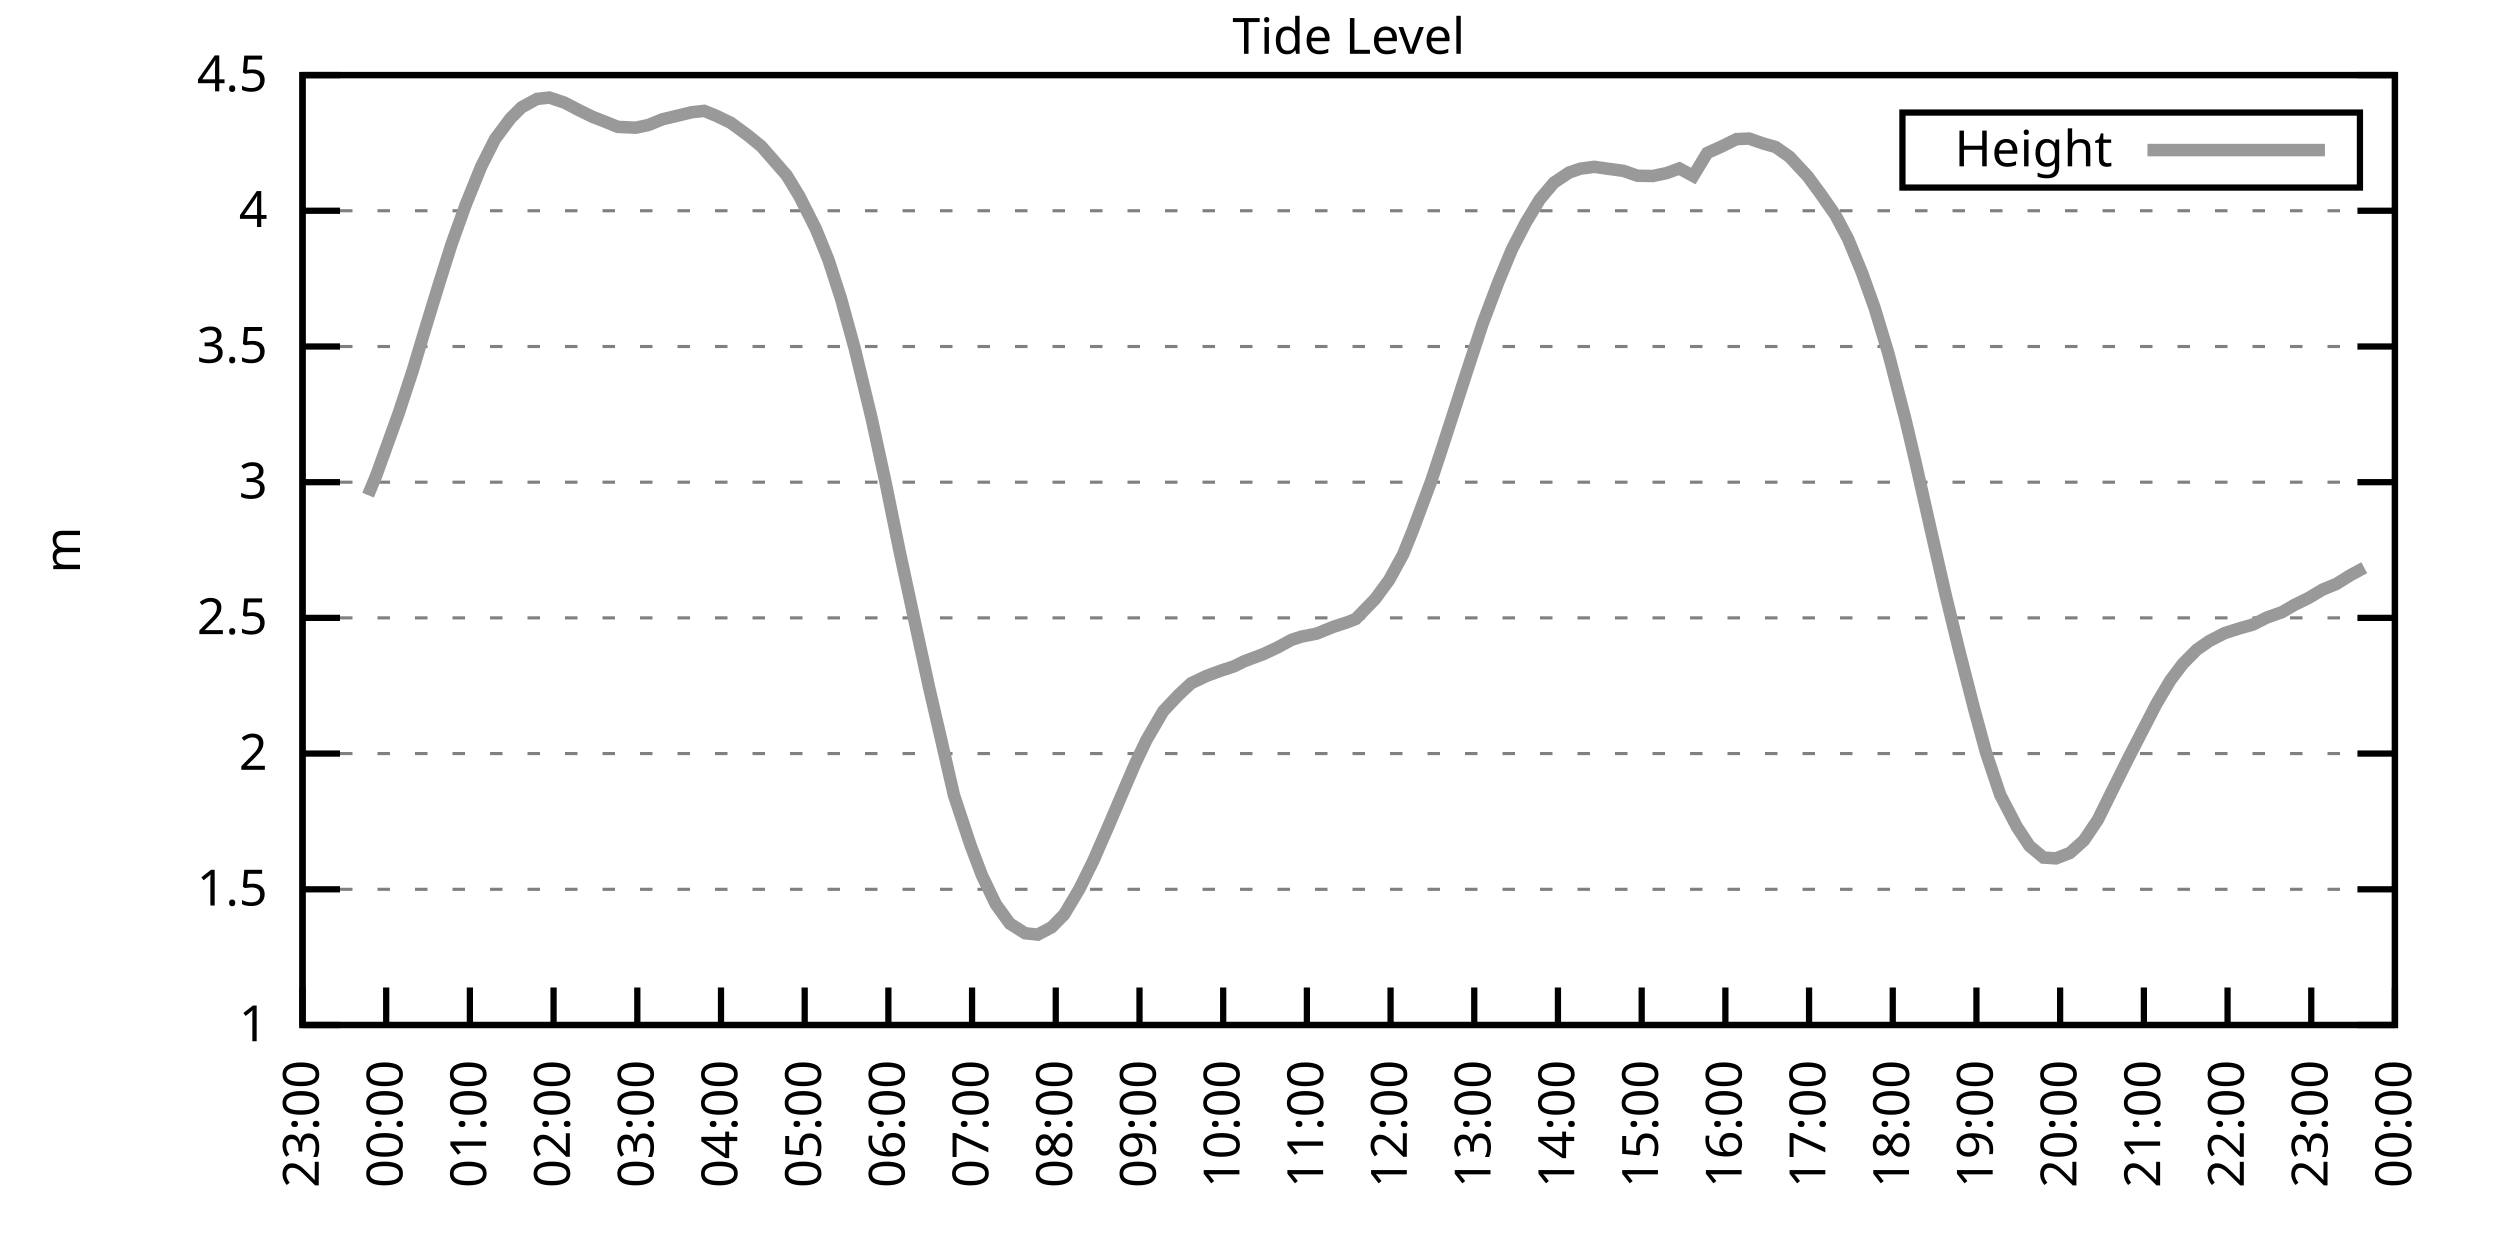
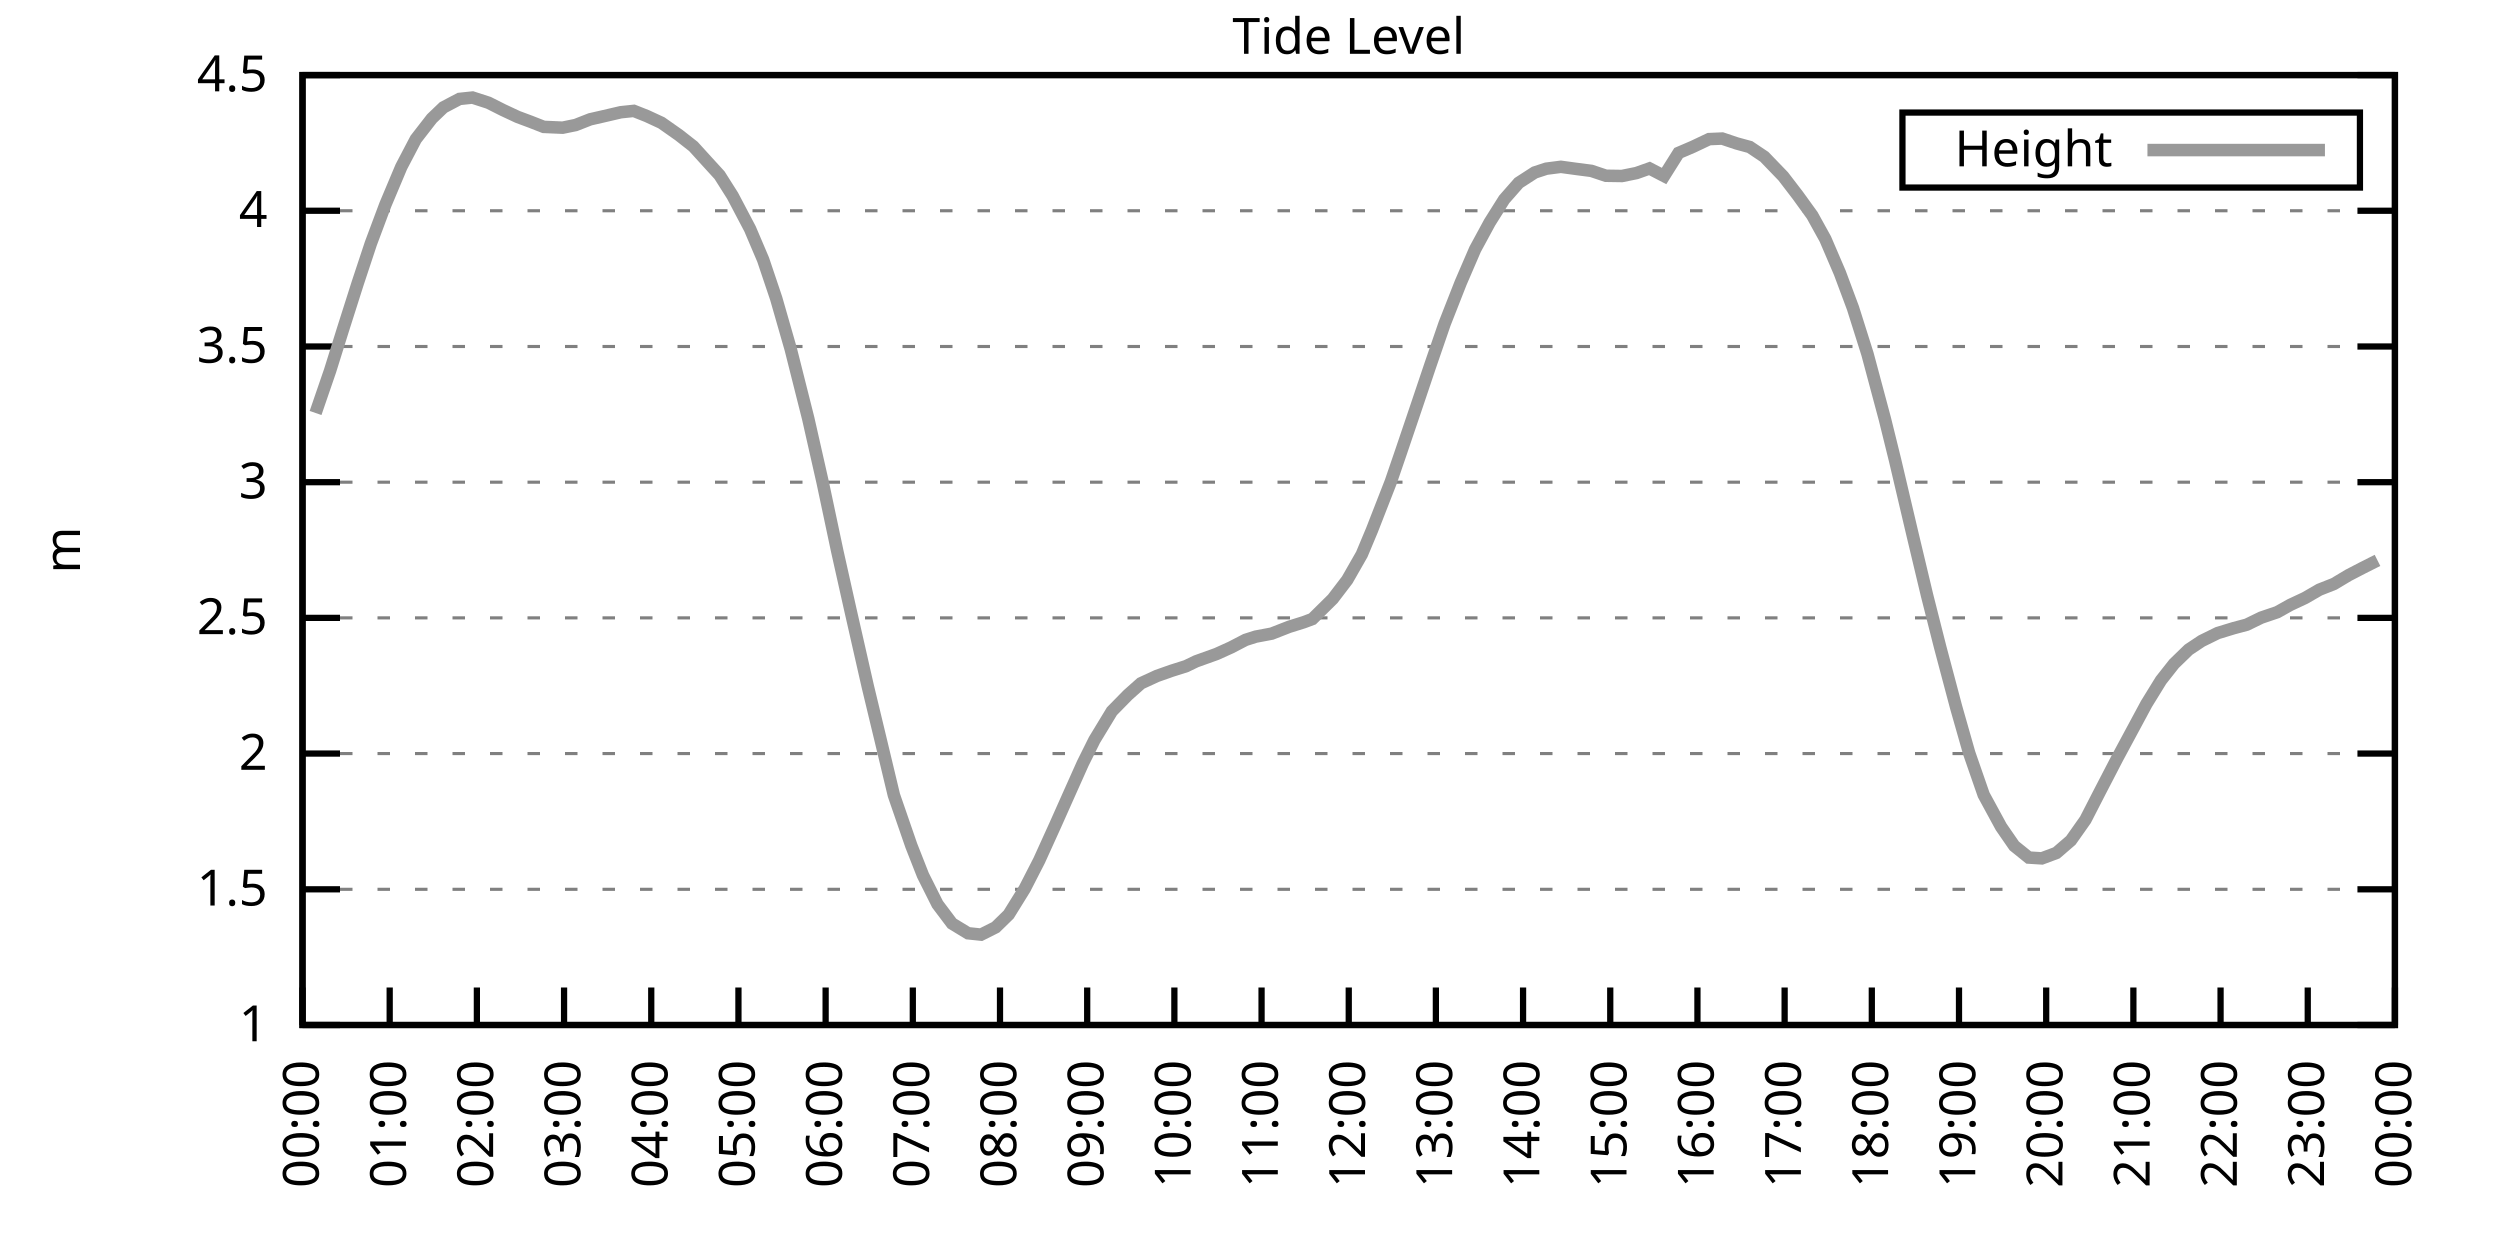
<svg xmlns="http://www.w3.org/2000/svg" xmlns:xlink="http://www.w3.org/1999/xlink" width="400" height="200" viewBox="0 0 400 200">
  <g id="gnuplot_canvas">
    <rect x="0" y="0" width="400" height="200" fill="none" />
    <defs>
      <circle id="gpDot" r="0.5" stroke-width="0.5" stroke="currentColor" />
      <path id="gpPt0" stroke-width="0.333" stroke="currentColor" d="M-1,0 h2 M0,-1 v2" />
      <path id="gpPt1" stroke-width="0.333" stroke="currentColor" d="M-1,-1 L1,1 M1,-1 L-1,1" />
      <path id="gpPt2" stroke-width="0.333" stroke="currentColor" d="M-1,0 L1,0 M0,-1 L0,1 M-1,-1 L1,1 M-1,1 L1,-1" />
      <rect id="gpPt3" stroke-width="0.333" stroke="currentColor" x="-1" y="-1" width="2" height="2" />
      <rect id="gpPt4" stroke-width="0.333" stroke="currentColor" fill="currentColor" x="-1" y="-1" width="2" height="2" />
      <circle id="gpPt5" stroke-width="0.333" stroke="currentColor" cx="0" cy="0" r="1" />
      <use xlink:href="#gpPt5" id="gpPt6" fill="currentColor" stroke="none" />
      <path id="gpPt7" stroke-width="0.333" stroke="currentColor" d="M0,-1.33 L-1.33,0.67 L1.33,0.67 z" />
      <use xlink:href="#gpPt7" id="gpPt8" fill="currentColor" stroke="none" />
      <use xlink:href="#gpPt7" id="gpPt9" stroke="currentColor" transform="rotate(180)" />
      <use xlink:href="#gpPt9" id="gpPt10" fill="currentColor" stroke="none" />
      <use xlink:href="#gpPt3" id="gpPt11" stroke="currentColor" transform="rotate(45)" />
      <use xlink:href="#gpPt11" id="gpPt12" fill="currentColor" stroke="none" />
      <path id="gpPt13" stroke-width="0.333" stroke="currentColor" d="M0,1.330 L1.265,0.411 L0.782,-1.067 L-0.782,-1.076 L-1.265,0.411 z" />
      <use xlink:href="#gpPt13" id="gpPt14" fill="currentColor" stroke="none" />
      <filter id="textbox" filterUnits="objectBoundingBox" x="0" y="0" height="1" width="1">
        <feFlood flood-color="white" flood-opacity="1" result="bgnd" />
        <feComposite in="SourceGraphic" in2="bgnd" operator="atop" />
      </filter>
      <filter id="greybox" filterUnits="objectBoundingBox" x="0" y="0" height="1" width="1">
        <feFlood flood-color="lightgrey" flood-opacity="1" result="grey" />
        <feComposite in="SourceGraphic" in2="grey" operator="atop" />
      </filter>
    </defs>
    <g fill="none" color="white" stroke="currentColor" stroke-width="1.00" stroke-linecap="butt" stroke-linejoin="miter">
</g>
    <g fill="none" color="black" stroke="currentColor" stroke-width="1.00" stroke-linecap="butt" stroke-linejoin="miter">
      <g stroke="none" shape-rendering="crispEdges">
        <polygon fill="rgb(255, 255, 255)" points="48.40,164.00 383.18,164.00 383.18,12.02 48.40,12.02 " />
      </g>
    </g>
    <g fill="none" color="black" stroke="currentColor" stroke-width="1.00" stroke-linecap="butt" stroke-linejoin="miter">
</g>
    <g fill="none" color="black" stroke="black" stroke-width="0.50" stroke-linecap="butt" stroke-linejoin="miter">
</g>
    <g fill="none" color="gray" stroke="currentColor" stroke-width="0.50" stroke-linecap="butt" stroke-linejoin="miter">
      <path stroke="gray" stroke-dasharray="2,4" class="gridline" d="M48.40,164.00 L383.19,164.00  " />
    </g>
    <g fill="none" color="gray" stroke="gray" stroke-width="1.00" stroke-linecap="butt" stroke-linejoin="miter">
</g>
    <g fill="none" color="black" stroke="currentColor" stroke-width="1.00" stroke-linecap="butt" stroke-linejoin="miter">
      <path stroke="black" d="M48.40,164.00 L54.40,164.00 M383.19,164.00 L377.19,164.00  " />
      <g transform="translate(42.80,166.60)" stroke="none" fill="black" font-family="Sans" font-size="8.00" text-anchor="end">
        <text>
          <tspan font-family="Sans"> 1</tspan>
        </text>
      </g>
    </g>
    <g fill="none" color="black" stroke="currentColor" stroke-width="1.00" stroke-linecap="butt" stroke-linejoin="miter">
</g>
    <g fill="none" color="black" stroke="black" stroke-width="0.50" stroke-linecap="butt" stroke-linejoin="miter">
</g>
    <g fill="none" color="gray" stroke="currentColor" stroke-width="0.50" stroke-linecap="butt" stroke-linejoin="miter">
      <path stroke="gray" stroke-dasharray="2,4" class="gridline" d="M48.40,142.29 L383.19,142.29  " />
    </g>
    <g fill="none" color="gray" stroke="gray" stroke-width="1.00" stroke-linecap="butt" stroke-linejoin="miter">
</g>
    <g fill="none" color="black" stroke="currentColor" stroke-width="1.00" stroke-linecap="butt" stroke-linejoin="miter">
      <path stroke="black" d="M48.40,142.29 L54.40,142.29 M383.19,142.29 L377.19,142.29  " />
      <g transform="translate(42.80,144.89)" stroke="none" fill="black" font-family="Sans" font-size="8.00" text-anchor="end">
        <text>
          <tspan font-family="Sans"> 1.5</tspan>
        </text>
      </g>
    </g>
    <g fill="none" color="black" stroke="currentColor" stroke-width="1.00" stroke-linecap="butt" stroke-linejoin="miter">
</g>
    <g fill="none" color="black" stroke="black" stroke-width="0.50" stroke-linecap="butt" stroke-linejoin="miter">
</g>
    <g fill="none" color="gray" stroke="currentColor" stroke-width="0.50" stroke-linecap="butt" stroke-linejoin="miter">
      <path stroke="gray" stroke-dasharray="2,4" class="gridline" d="M48.40,120.57 L383.19,120.57  " />
    </g>
    <g fill="none" color="gray" stroke="gray" stroke-width="1.00" stroke-linecap="butt" stroke-linejoin="miter">
</g>
    <g fill="none" color="black" stroke="currentColor" stroke-width="1.00" stroke-linecap="butt" stroke-linejoin="miter">
      <path stroke="black" d="M48.40,120.57 L54.40,120.57 M383.19,120.57 L377.19,120.57  " />
      <g transform="translate(42.80,123.17)" stroke="none" fill="black" font-family="Sans" font-size="8.00" text-anchor="end">
        <text>
          <tspan font-family="Sans"> 2</tspan>
        </text>
      </g>
    </g>
    <g fill="none" color="black" stroke="currentColor" stroke-width="1.00" stroke-linecap="butt" stroke-linejoin="miter">
</g>
    <g fill="none" color="black" stroke="black" stroke-width="0.50" stroke-linecap="butt" stroke-linejoin="miter">
</g>
    <g fill="none" color="gray" stroke="currentColor" stroke-width="0.50" stroke-linecap="butt" stroke-linejoin="miter">
      <path stroke="gray" stroke-dasharray="2,4" class="gridline" d="M48.40,98.86 L383.19,98.86  " />
    </g>
    <g fill="none" color="gray" stroke="gray" stroke-width="1.00" stroke-linecap="butt" stroke-linejoin="miter">
</g>
    <g fill="none" color="black" stroke="currentColor" stroke-width="1.00" stroke-linecap="butt" stroke-linejoin="miter">
      <path stroke="black" d="M48.40,98.86 L54.40,98.86 M383.19,98.86 L377.19,98.86  " />
      <g transform="translate(42.80,101.46)" stroke="none" fill="black" font-family="Sans" font-size="8.00" text-anchor="end">
        <text>
          <tspan font-family="Sans"> 2.5</tspan>
        </text>
      </g>
    </g>
    <g fill="none" color="black" stroke="currentColor" stroke-width="1.00" stroke-linecap="butt" stroke-linejoin="miter">
</g>
    <g fill="none" color="black" stroke="black" stroke-width="0.50" stroke-linecap="butt" stroke-linejoin="miter">
</g>
    <g fill="none" color="gray" stroke="currentColor" stroke-width="0.50" stroke-linecap="butt" stroke-linejoin="miter">
      <path stroke="gray" stroke-dasharray="2,4" class="gridline" d="M48.40,77.15 L383.19,77.15  " />
    </g>
    <g fill="none" color="gray" stroke="gray" stroke-width="1.00" stroke-linecap="butt" stroke-linejoin="miter">
</g>
    <g fill="none" color="black" stroke="currentColor" stroke-width="1.00" stroke-linecap="butt" stroke-linejoin="miter">
      <path stroke="black" d="M48.40,77.15 L54.40,77.15 M383.19,77.15 L377.19,77.15  " />
      <g transform="translate(42.80,79.75)" stroke="none" fill="black" font-family="Sans" font-size="8.00" text-anchor="end">
        <text>
          <tspan font-family="Sans"> 3</tspan>
        </text>
      </g>
    </g>
    <g fill="none" color="black" stroke="currentColor" stroke-width="1.00" stroke-linecap="butt" stroke-linejoin="miter">
</g>
    <g fill="none" color="black" stroke="black" stroke-width="0.50" stroke-linecap="butt" stroke-linejoin="miter">
</g>
    <g fill="none" color="gray" stroke="currentColor" stroke-width="0.50" stroke-linecap="butt" stroke-linejoin="miter">
      <path stroke="gray" stroke-dasharray="2,4" class="gridline" d="M48.40,55.44 L383.19,55.44  " />
    </g>
    <g fill="none" color="gray" stroke="gray" stroke-width="1.00" stroke-linecap="butt" stroke-linejoin="miter">
</g>
    <g fill="none" color="black" stroke="currentColor" stroke-width="1.00" stroke-linecap="butt" stroke-linejoin="miter">
      <path stroke="black" d="M48.40,55.44 L54.40,55.44 M383.19,55.44 L377.19,55.44  " />
      <g transform="translate(42.80,58.04)" stroke="none" fill="black" font-family="Sans" font-size="8.00" text-anchor="end">
        <text>
          <tspan font-family="Sans"> 3.5</tspan>
        </text>
      </g>
    </g>
    <g fill="none" color="black" stroke="currentColor" stroke-width="1.00" stroke-linecap="butt" stroke-linejoin="miter">
</g>
    <g fill="none" color="black" stroke="black" stroke-width="0.50" stroke-linecap="butt" stroke-linejoin="miter">
</g>
    <g fill="none" color="gray" stroke="currentColor" stroke-width="0.50" stroke-linecap="butt" stroke-linejoin="miter">
      <path stroke="gray" stroke-dasharray="2,4" class="gridline" d="M48.40,33.72 L383.19,33.72  " />
    </g>
    <g fill="none" color="gray" stroke="gray" stroke-width="1.00" stroke-linecap="butt" stroke-linejoin="miter">
</g>
    <g fill="none" color="black" stroke="currentColor" stroke-width="1.00" stroke-linecap="butt" stroke-linejoin="miter">
      <path stroke="black" d="M48.40,33.72 L54.40,33.72 M383.19,33.72 L377.19,33.72  " />
      <g transform="translate(42.80,36.32)" stroke="none" fill="black" font-family="Sans" font-size="8.00" text-anchor="end">
        <text>
          <tspan font-family="Sans"> 4</tspan>
        </text>
      </g>
    </g>
    <g fill="none" color="black" stroke="currentColor" stroke-width="1.00" stroke-linecap="butt" stroke-linejoin="miter">
</g>
    <g fill="none" color="black" stroke="black" stroke-width="0.50" stroke-linecap="butt" stroke-linejoin="miter">
</g>
    <g fill="none" color="gray" stroke="currentColor" stroke-width="0.50" stroke-linecap="butt" stroke-linejoin="miter">
      <path stroke="gray" stroke-dasharray="2,4" class="gridline" d="M48.40,12.01 L383.19,12.01  " />
    </g>
    <g fill="none" color="gray" stroke="gray" stroke-width="1.00" stroke-linecap="butt" stroke-linejoin="miter">
</g>
    <g fill="none" color="black" stroke="currentColor" stroke-width="1.00" stroke-linecap="butt" stroke-linejoin="miter">
      <path stroke="black" d="M48.40,12.01 L54.40,12.01 M383.19,12.01 L377.19,12.01  " />
      <g transform="translate(42.80,14.61)" stroke="none" fill="black" font-family="Sans" font-size="8.00" text-anchor="end">
        <text>
          <tspan font-family="Sans"> 4.5</tspan>
        </text>
      </g>
    </g>
    <g fill="none" color="black" stroke="currentColor" stroke-width="1.00" stroke-linecap="butt" stroke-linejoin="miter">
      <path stroke="black" d="M48.40,164.00 L48.40,158.00  " />
      <g transform="translate(51.00,169.60) rotate(270.00)" stroke="none" fill="black" font-family="Sans" font-size="8.00" text-anchor="end">
        <text>
-           <tspan font-family="Sans">23:00</tspan>
-         </text>
-       </g>
-     </g>
-     <g fill="none" color="black" stroke="currentColor" stroke-width="1.00" stroke-linecap="butt" stroke-linejoin="miter">
-       <path stroke="black" d="M61.79,164.00 L61.79,158.00  " />
-       <g transform="translate(64.39,169.60) rotate(270.00)" stroke="none" fill="black" font-family="Sans" font-size="8.00" text-anchor="end">
-         <text>
          <tspan font-family="Sans">00:00</tspan>
        </text>
      </g>
    </g>
    <g fill="none" color="black" stroke="currentColor" stroke-width="1.00" stroke-linecap="butt" stroke-linejoin="miter">
-       <path stroke="black" d="M75.18,164.00 L75.18,158.00  " />
-       <g transform="translate(77.78,169.60) rotate(270.00)" stroke="none" fill="black" font-family="Sans" font-size="8.00" text-anchor="end">
+       <path stroke="black" d="M62.35,164.00 L62.35,158.00  " />
+       <g transform="translate(64.95,169.60) rotate(270.00)" stroke="none" fill="black" font-family="Sans" font-size="8.00" text-anchor="end">
        <text>
          <tspan font-family="Sans">01:00</tspan>
        </text>
      </g>
    </g>
    <g fill="none" color="black" stroke="currentColor" stroke-width="1.00" stroke-linecap="butt" stroke-linejoin="miter">
-       <path stroke="black" d="M88.57,164.00 L88.57,158.00  " />
-       <g transform="translate(91.17,169.60) rotate(270.00)" stroke="none" fill="black" font-family="Sans" font-size="8.00" text-anchor="end">
+       <path stroke="black" d="M76.30,164.00 L76.30,158.00  " />
+       <g transform="translate(78.90,169.60) rotate(270.00)" stroke="none" fill="black" font-family="Sans" font-size="8.00" text-anchor="end">
        <text>
          <tspan font-family="Sans">02:00</tspan>
        </text>
      </g>
    </g>
    <g fill="none" color="black" stroke="currentColor" stroke-width="1.00" stroke-linecap="butt" stroke-linejoin="miter">
-       <path stroke="black" d="M101.97,164.00 L101.97,158.00  " />
-       <g transform="translate(104.57,169.60) rotate(270.00)" stroke="none" fill="black" font-family="Sans" font-size="8.00" text-anchor="end">
+       <path stroke="black" d="M90.25,164.00 L90.25,158.00  " />
+       <g transform="translate(92.85,169.60) rotate(270.00)" stroke="none" fill="black" font-family="Sans" font-size="8.00" text-anchor="end">
        <text>
          <tspan font-family="Sans">03:00</tspan>
        </text>
      </g>
    </g>
    <g fill="none" color="black" stroke="currentColor" stroke-width="1.00" stroke-linecap="butt" stroke-linejoin="miter">
-       <path stroke="black" d="M115.36,164.00 L115.36,158.00  " />
-       <g transform="translate(117.96,169.60) rotate(270.00)" stroke="none" fill="black" font-family="Sans" font-size="8.00" text-anchor="end">
+       <path stroke="black" d="M104.20,164.00 L104.20,158.00  " />
+       <g transform="translate(106.80,169.60) rotate(270.00)" stroke="none" fill="black" font-family="Sans" font-size="8.00" text-anchor="end">
        <text>
          <tspan font-family="Sans">04:00</tspan>
        </text>
      </g>
    </g>
    <g fill="none" color="black" stroke="currentColor" stroke-width="1.00" stroke-linecap="butt" stroke-linejoin="miter">
-       <path stroke="black" d="M128.75,164.00 L128.75,158.00  " />
-       <g transform="translate(131.35,169.60) rotate(270.00)" stroke="none" fill="black" font-family="Sans" font-size="8.00" text-anchor="end">
+       <path stroke="black" d="M118.15,164.00 L118.15,158.00  " />
+       <g transform="translate(120.75,169.60) rotate(270.00)" stroke="none" fill="black" font-family="Sans" font-size="8.00" text-anchor="end">
        <text>
          <tspan font-family="Sans">05:00</tspan>
        </text>
      </g>
    </g>
    <g fill="none" color="black" stroke="currentColor" stroke-width="1.00" stroke-linecap="butt" stroke-linejoin="miter">
-       <path stroke="black" d="M142.14,164.00 L142.14,158.00  " />
-       <g transform="translate(144.74,169.60) rotate(270.00)" stroke="none" fill="black" font-family="Sans" font-size="8.00" text-anchor="end">
+       <path stroke="black" d="M132.10,164.00 L132.10,158.00  " />
+       <g transform="translate(134.70,169.60) rotate(270.00)" stroke="none" fill="black" font-family="Sans" font-size="8.00" text-anchor="end">
        <text>
          <tspan font-family="Sans">06:00</tspan>
        </text>
      </g>
    </g>
    <g fill="none" color="black" stroke="currentColor" stroke-width="1.00" stroke-linecap="butt" stroke-linejoin="miter">
-       <path stroke="black" d="M155.53,164.00 L155.53,158.00  " />
-       <g transform="translate(158.13,169.60) rotate(270.00)" stroke="none" fill="black" font-family="Sans" font-size="8.00" text-anchor="end">
+       <path stroke="black" d="M146.05,164.00 L146.05,158.00  " />
+       <g transform="translate(148.65,169.60) rotate(270.00)" stroke="none" fill="black" font-family="Sans" font-size="8.00" text-anchor="end">
        <text>
          <tspan font-family="Sans">07:00</tspan>
        </text>
      </g>
    </g>
    <g fill="none" color="black" stroke="currentColor" stroke-width="1.00" stroke-linecap="butt" stroke-linejoin="miter">
-       <path stroke="black" d="M168.92,164.00 L168.92,158.00  " />
-       <g transform="translate(171.52,169.60) rotate(270.00)" stroke="none" fill="black" font-family="Sans" font-size="8.00" text-anchor="end">
+       <path stroke="black" d="M160.00,164.00 L160.00,158.00  " />
+       <g transform="translate(162.60,169.60) rotate(270.00)" stroke="none" fill="black" font-family="Sans" font-size="8.00" text-anchor="end">
        <text>
          <tspan font-family="Sans">08:00</tspan>
        </text>
      </g>
    </g>
    <g fill="none" color="black" stroke="currentColor" stroke-width="1.00" stroke-linecap="butt" stroke-linejoin="miter">
-       <path stroke="black" d="M182.32,164.00 L182.32,158.00  " />
-       <g transform="translate(184.92,169.60) rotate(270.00)" stroke="none" fill="black" font-family="Sans" font-size="8.00" text-anchor="end">
+       <path stroke="black" d="M173.95,164.00 L173.95,158.00  " />
+       <g transform="translate(176.55,169.60) rotate(270.00)" stroke="none" fill="black" font-family="Sans" font-size="8.00" text-anchor="end">
        <text>
          <tspan font-family="Sans">09:00</tspan>
        </text>
      </g>
    </g>
    <g fill="none" color="black" stroke="currentColor" stroke-width="1.00" stroke-linecap="butt" stroke-linejoin="miter">
-       <path stroke="black" d="M195.71,164.00 L195.71,158.00  " />
-       <g transform="translate(198.31,169.60) rotate(270.00)" stroke="none" fill="black" font-family="Sans" font-size="8.00" text-anchor="end">
+       <path stroke="black" d="M187.90,164.00 L187.90,158.00  " />
+       <g transform="translate(190.50,169.60) rotate(270.00)" stroke="none" fill="black" font-family="Sans" font-size="8.00" text-anchor="end">
        <text>
          <tspan font-family="Sans">10:00</tspan>
        </text>
      </g>
    </g>
    <g fill="none" color="black" stroke="currentColor" stroke-width="1.00" stroke-linecap="butt" stroke-linejoin="miter">
-       <path stroke="black" d="M209.10,164.00 L209.10,158.00  " />
-       <g transform="translate(211.70,169.60) rotate(270.00)" stroke="none" fill="black" font-family="Sans" font-size="8.00" text-anchor="end">
+       <path stroke="black" d="M201.85,164.00 L201.85,158.00  " />
+       <g transform="translate(204.45,169.60) rotate(270.00)" stroke="none" fill="black" font-family="Sans" font-size="8.00" text-anchor="end">
        <text>
          <tspan font-family="Sans">11:00</tspan>
        </text>
      </g>
    </g>
    <g fill="none" color="black" stroke="currentColor" stroke-width="1.00" stroke-linecap="butt" stroke-linejoin="miter">
-       <path stroke="black" d="M222.49,164.00 L222.49,158.00  " />
-       <g transform="translate(225.09,169.60) rotate(270.00)" stroke="none" fill="black" font-family="Sans" font-size="8.00" text-anchor="end">
+       <path stroke="black" d="M215.80,164.00 L215.80,158.00  " />
+       <g transform="translate(218.40,169.60) rotate(270.00)" stroke="none" fill="black" font-family="Sans" font-size="8.00" text-anchor="end">
        <text>
          <tspan font-family="Sans">12:00</tspan>
        </text>
      </g>
    </g>
    <g fill="none" color="black" stroke="currentColor" stroke-width="1.00" stroke-linecap="butt" stroke-linejoin="miter">
-       <path stroke="black" d="M235.88,164.00 L235.88,158.00  " />
-       <g transform="translate(238.48,169.60) rotate(270.00)" stroke="none" fill="black" font-family="Sans" font-size="8.00" text-anchor="end">
+       <path stroke="black" d="M229.74,164.00 L229.74,158.00  " />
+       <g transform="translate(232.34,169.60) rotate(270.00)" stroke="none" fill="black" font-family="Sans" font-size="8.00" text-anchor="end">
        <text>
          <tspan font-family="Sans">13:00</tspan>
        </text>
      </g>
    </g>
    <g fill="none" color="black" stroke="currentColor" stroke-width="1.00" stroke-linecap="butt" stroke-linejoin="miter">
-       <path stroke="black" d="M249.27,164.00 L249.27,158.00  " />
-       <g transform="translate(251.87,169.60) rotate(270.00)" stroke="none" fill="black" font-family="Sans" font-size="8.00" text-anchor="end">
+       <path stroke="black" d="M243.69,164.00 L243.69,158.00  " />
+       <g transform="translate(246.29,169.60) rotate(270.00)" stroke="none" fill="black" font-family="Sans" font-size="8.00" text-anchor="end">
        <text>
          <tspan font-family="Sans">14:00</tspan>
        </text>
      </g>
    </g>
    <g fill="none" color="black" stroke="currentColor" stroke-width="1.00" stroke-linecap="butt" stroke-linejoin="miter">
-       <path stroke="black" d="M262.67,164.00 L262.67,158.00  " />
-       <g transform="translate(265.27,169.60) rotate(270.00)" stroke="none" fill="black" font-family="Sans" font-size="8.00" text-anchor="end">
+       <path stroke="black" d="M257.64,164.00 L257.64,158.00  " />
+       <g transform="translate(260.24,169.60) rotate(270.00)" stroke="none" fill="black" font-family="Sans" font-size="8.00" text-anchor="end">
        <text>
          <tspan font-family="Sans">15:00</tspan>
        </text>
      </g>
    </g>
    <g fill="none" color="black" stroke="currentColor" stroke-width="1.00" stroke-linecap="butt" stroke-linejoin="miter">
-       <path stroke="black" d="M276.06,164.00 L276.06,158.00  " />
-       <g transform="translate(278.66,169.60) rotate(270.00)" stroke="none" fill="black" font-family="Sans" font-size="8.00" text-anchor="end">
+       <path stroke="black" d="M271.59,164.00 L271.59,158.00  " />
+       <g transform="translate(274.19,169.60) rotate(270.00)" stroke="none" fill="black" font-family="Sans" font-size="8.00" text-anchor="end">
        <text>
          <tspan font-family="Sans">16:00</tspan>
        </text>
      </g>
    </g>
    <g fill="none" color="black" stroke="currentColor" stroke-width="1.00" stroke-linecap="butt" stroke-linejoin="miter">
-       <path stroke="black" d="M289.45,164.00 L289.45,158.00  " />
-       <g transform="translate(292.05,169.60) rotate(270.00)" stroke="none" fill="black" font-family="Sans" font-size="8.00" text-anchor="end">
+       <path stroke="black" d="M285.54,164.00 L285.54,158.00  " />
+       <g transform="translate(288.14,169.60) rotate(270.00)" stroke="none" fill="black" font-family="Sans" font-size="8.00" text-anchor="end">
        <text>
          <tspan font-family="Sans">17:00</tspan>
        </text>
      </g>
    </g>
    <g fill="none" color="black" stroke="currentColor" stroke-width="1.00" stroke-linecap="butt" stroke-linejoin="miter">
-       <path stroke="black" d="M302.84,164.00 L302.84,158.00  " />
-       <g transform="translate(305.44,169.60) rotate(270.00)" stroke="none" fill="black" font-family="Sans" font-size="8.00" text-anchor="end">
+       <path stroke="black" d="M299.49,164.00 L299.49,158.00  " />
+       <g transform="translate(302.09,169.60) rotate(270.00)" stroke="none" fill="black" font-family="Sans" font-size="8.00" text-anchor="end">
        <text>
          <tspan font-family="Sans">18:00</tspan>
        </text>
      </g>
    </g>
    <g fill="none" color="black" stroke="currentColor" stroke-width="1.00" stroke-linecap="butt" stroke-linejoin="miter">
-       <path stroke="black" d="M316.23,164.00 L316.23,158.00  " />
-       <g transform="translate(318.83,169.60) rotate(270.00)" stroke="none" fill="black" font-family="Sans" font-size="8.00" text-anchor="end">
+       <path stroke="black" d="M313.44,164.00 L313.44,158.00  " />
+       <g transform="translate(316.04,169.60) rotate(270.00)" stroke="none" fill="black" font-family="Sans" font-size="8.00" text-anchor="end">
        <text>
          <tspan font-family="Sans">19:00</tspan>
        </text>
      </g>
    </g>
    <g fill="none" color="black" stroke="currentColor" stroke-width="1.00" stroke-linecap="butt" stroke-linejoin="miter">
-       <path stroke="black" d="M329.62,164.00 L329.62,158.00  " />
-       <g transform="translate(332.22,169.60) rotate(270.00)" stroke="none" fill="black" font-family="Sans" font-size="8.00" text-anchor="end">
+       <path stroke="black" d="M327.39,164.00 L327.39,158.00  " />
+       <g transform="translate(329.99,169.60) rotate(270.00)" stroke="none" fill="black" font-family="Sans" font-size="8.00" text-anchor="end">
        <text>
          <tspan font-family="Sans">20:00</tspan>
        </text>
      </g>
    </g>
    <g fill="none" color="black" stroke="currentColor" stroke-width="1.00" stroke-linecap="butt" stroke-linejoin="miter">
-       <path stroke="black" d="M343.02,164.00 L343.02,158.00  " />
-       <g transform="translate(345.62,169.60) rotate(270.00)" stroke="none" fill="black" font-family="Sans" font-size="8.00" text-anchor="end">
+       <path stroke="black" d="M341.34,164.00 L341.34,158.00  " />
+       <g transform="translate(343.94,169.60) rotate(270.00)" stroke="none" fill="black" font-family="Sans" font-size="8.00" text-anchor="end">
        <text>
          <tspan font-family="Sans">21:00</tspan>
        </text>
      </g>
    </g>
    <g fill="none" color="black" stroke="currentColor" stroke-width="1.00" stroke-linecap="butt" stroke-linejoin="miter">
-       <path stroke="black" d="M356.41,164.00 L356.41,158.00  " />
-       <g transform="translate(359.01,169.60) rotate(270.00)" stroke="none" fill="black" font-family="Sans" font-size="8.00" text-anchor="end">
+       <path stroke="black" d="M355.29,164.00 L355.29,158.00  " />
+       <g transform="translate(357.89,169.60) rotate(270.00)" stroke="none" fill="black" font-family="Sans" font-size="8.00" text-anchor="end">
        <text>
          <tspan font-family="Sans">22:00</tspan>
        </text>
      </g>
    </g>
    <g fill="none" color="black" stroke="currentColor" stroke-width="1.00" stroke-linecap="butt" stroke-linejoin="miter">
-       <path stroke="black" d="M369.80,164.00 L369.80,158.00  " />
-       <g transform="translate(372.40,169.60) rotate(270.00)" stroke="none" fill="black" font-family="Sans" font-size="8.00" text-anchor="end">
+       <path stroke="black" d="M369.24,164.00 L369.24,158.00  " />
+       <g transform="translate(371.84,169.60) rotate(270.00)" stroke="none" fill="black" font-family="Sans" font-size="8.00" text-anchor="end">
        <text>
          <tspan font-family="Sans">23:00</tspan>
        </text>
      </g>
    </g>
    <g fill="none" color="black" stroke="currentColor" stroke-width="1.00" stroke-linecap="butt" stroke-linejoin="miter">
      <path stroke="black" d="M383.19,164.00 L383.19,158.00  " />
      <g transform="translate(385.79,169.60) rotate(270.00)" stroke="none" fill="black" font-family="Sans" font-size="8.00" text-anchor="end">
        <text>
          <tspan font-family="Sans">00:00</tspan>
        </text>
      </g>
    </g>
    <g fill="none" color="black" stroke="currentColor" stroke-width="1.00" stroke-linecap="butt" stroke-linejoin="miter">
</g>
    <g fill="none" color="black" stroke="currentColor" stroke-width="1.00" stroke-linecap="butt" stroke-linejoin="miter">
      <path stroke="black" d="M48.40,12.01 L48.40,164.00 L383.19,164.00 L383.19,12.01 L48.40,12.01 Z  " />
    </g>
    <g fill="none" color="black" stroke="currentColor" stroke-width="1.00" stroke-linecap="butt" stroke-linejoin="miter">
</g>
    <g fill="none" color="black" stroke="currentColor" stroke-width="1.00" stroke-linecap="butt" stroke-linejoin="miter">
      <path stroke="black" d="M304.39,30.01 L304.39,18.01 L377.59,18.01 L377.59,30.01 L304.39,30.01 Z  " />
    </g>
    <g id="Tide_level_plot_1">
      <g fill="none" color="white" stroke="black" stroke-width="2.00" stroke-linecap="butt" stroke-linejoin="miter">
</g>
      <g fill="none" color="black" stroke="currentColor" stroke-width="2.00" stroke-linecap="butt" stroke-linejoin="miter">
        <g transform="translate(337.99,26.61)" stroke="none" fill="black" font-family="Sans" font-size="8.00" text-anchor="end">
          <text>
            <tspan font-family="Sans">Height</tspan>
          </text>
        </g>
      </g>
      <g fill="none" color="black" stroke="currentColor" stroke-width="2.00" stroke-linecap="butt" stroke-linejoin="miter">
-         <path stroke="rgb(153, 153, 153)" d="M343.59,24.01 L371.99,24.01 M58.89,79.23 L60.23,75.98 L63.80,66.08 L66.03,59.30 L68.04,52.61 L70.27,45.32   L72.28,38.98 L74.51,32.77 L76.97,26.69 L79.20,22.26 L81.66,18.96 L83.44,17.18 L85.90,15.83 L87.91,15.61   L90.36,16.44 L92.59,17.61 L94.82,18.70 L96.83,19.48 L98.84,20.30 L101.74,20.43 L103.75,20.00 L105.98,19.09   L107.99,18.61 L110.67,17.96 L112.68,17.74 L114.69,18.57 L116.92,19.65 L119.60,21.61 L121.83,23.43 L123.84,25.73   L125.85,28.03 L127.86,31.33 L130.54,36.63 L132.54,41.54 L134.55,47.75 L136.78,55.87 L139.46,66.94 L141.69,77.19   L143.93,88.18 L145.94,97.52 L148.61,109.80 L150.62,118.49 L152.63,127.22 L155.31,135.30 L157.10,140.03 L159.33,144.68   L161.56,147.76 L164.01,149.32 L166.02,149.54 L168.25,148.37 L170.26,146.33 L172.72,142.20 L174.95,137.68 L177.41,132.04   L179.41,127.35 L181.65,122.14 L183.43,118.40 L186.11,113.80 L188.57,111.19 L190.57,109.33 L193.03,108.15 L195.26,107.33   L197.49,106.59 L199.06,105.81 L202.18,104.64 L204.41,103.59 L206.64,102.38 L208.21,101.86 L210.66,101.38 L213.34,100.29   L215.57,99.56 L216.91,99.04 L220.04,95.82 L222.27,92.78 L224.50,88.70 L226.06,84.83 L228.96,77.06 L230.53,72.33   L232.98,64.77 L234.99,58.56 L237.22,51.79 L239.68,45.27 L241.91,39.89 L244.14,35.59 L246.37,31.90 L248.60,29.25   L251.06,27.60 L252.85,26.99 L255.08,26.69 L257.53,27.04 L259.76,27.34 L262.00,28.12 L264.45,28.16 L266.68,27.69   L268.69,26.95 L270.92,28.16 L273.16,24.47 L275.39,23.47 L277.84,22.26 L279.85,22.17 L282.08,22.95 L284.09,23.52   L286.32,25.08 L289.23,28.21 L291.46,31.25 L293.69,34.46 L295.70,38.24 L297.93,43.67 L299.94,49.27 L302.17,56.65   L304.85,67.03 L306.41,73.63 L309.09,85.49 L311.32,95.26 L313.33,103.51 L315.79,113.15 L317.79,120.49 L320.03,127.17   L322.70,132.30 L324.71,135.34 L326.95,137.21 L328.95,137.34 L331.19,136.47 L333.42,134.47 L335.65,131.17 L337.88,126.65   L340.56,121.27 L345.02,112.63 L347.26,108.85 L349.26,106.20 L351.50,103.94 L353.51,102.55 L355.96,101.29 L358.42,100.51   L360.42,99.95 L362.66,98.82 L365.11,97.95 L367.12,96.78 L369.35,95.69 L371.58,94.35 L373.82,93.43 L376.05,92.04   L378.28,90.83  " />
+         <path stroke="rgb(153, 153, 153)" d="M343.59,24.01 L371.99,24.01 M50.49,66.08 L52.82,59.30 L54.91,52.61 L57.23,45.32 L59.33,38.98 L61.65,32.77   L64.21,26.69 L66.53,22.26 L69.09,18.96 L70.95,17.18 L73.51,15.83 L75.60,15.61 L78.16,16.44 L80.48,17.61   L82.81,18.70 L84.90,19.48 L86.99,20.30 L90.02,20.43 L92.11,20.00 L94.43,19.09 L96.53,18.61 L99.32,17.96   L101.41,17.74 L103.50,18.57 L105.83,19.65 L108.62,21.61 L110.94,23.43 L113.03,25.73 L115.13,28.03 L117.22,31.33   L120.01,36.63 L122.10,41.54 L124.19,47.75 L126.52,55.87 L129.31,66.94 L131.63,77.19 L133.96,88.18 L136.05,97.52   L138.84,109.80 L140.93,118.49 L143.02,127.22 L145.81,135.30 L147.67,140.03 L150.00,144.68 L152.32,147.76 L154.88,149.32   L156.97,149.54 L159.30,148.37 L161.39,146.33 L163.95,142.20 L166.27,137.68 L168.83,132.04 L170.92,127.35 L173.25,122.14   L175.11,118.40 L177.90,113.80 L180.46,111.19 L182.55,109.33 L185.11,108.15 L187.43,107.33 L189.76,106.59 L191.38,105.81   L194.64,104.64 L196.96,103.59 L199.29,102.38 L200.92,101.86 L203.47,101.38 L206.26,100.29 L208.59,99.56 L209.98,99.04   L213.24,95.82 L215.56,92.78 L217.89,88.70 L219.51,84.83 L222.54,77.06 L224.16,72.33 L226.72,64.77 L228.81,58.56   L231.14,51.79 L233.70,45.27 L236.02,39.89 L238.35,35.59 L240.67,31.90 L243.00,29.25 L245.55,27.60 L247.41,26.99   L249.74,26.69 L252.30,27.04 L254.62,27.34 L256.95,28.12 L259.50,28.16 L261.83,27.69 L263.92,26.95 L266.25,28.16   L268.57,24.47 L270.90,23.47 L273.45,22.26 L275.55,22.17 L277.87,22.95 L279.96,23.52 L282.29,25.08 L285.31,28.21   L287.64,31.25 L289.96,34.46 L292.05,38.24 L294.38,43.67 L296.47,49.27 L298.80,56.65 L301.58,67.03 L303.21,73.63   L306.00,85.49 L308.33,95.26 L310.42,103.51 L312.98,113.15 L315.07,120.49 L317.39,127.17 L320.18,132.30 L322.28,135.34   L324.60,137.21 L326.69,137.34 L329.02,136.47 L331.34,134.47 L333.67,131.17 L335.99,126.65 L338.78,121.27 L343.43,112.63   L345.76,108.85 L347.85,106.20 L350.18,103.94 L352.27,102.55 L354.83,101.29 L357.38,100.51 L359.48,99.95 L361.80,98.82   L364.36,97.95 L366.45,96.78 L368.78,95.69 L371.10,94.35 L373.43,93.43 L375.75,92.04 L378.08,90.83 L380.40,89.66    " />
      </g>
    </g>
    <g fill="none" color="black" stroke="currentColor" stroke-width="2.00" stroke-linecap="butt" stroke-linejoin="miter">
</g>
    <g fill="none" color="black" stroke="black" stroke-width="1.00" stroke-linecap="butt" stroke-linejoin="miter">
</g>
    <g fill="none" color="black" stroke="currentColor" stroke-width="1.00" stroke-linecap="butt" stroke-linejoin="miter">
      <path stroke="black" d="M48.40,12.01 L48.40,164.00 L383.19,164.00 L383.19,12.01 L48.40,12.01 Z  " />
      <g transform="translate(12.80,88.01) rotate(270.00)" stroke="none" fill="black" font-family="Sans" font-size="8.00" text-anchor="middle">
        <text>
          <tspan font-family="Sans">m</tspan>
        </text>
      </g>
    </g>
    <g fill="none" color="black" stroke="currentColor" stroke-width="1.00" stroke-linecap="butt" stroke-linejoin="miter">
</g>
    <g fill="none" color="black" stroke="currentColor" stroke-width="1.00" stroke-linecap="butt" stroke-linejoin="miter">
      <g transform="translate(215.79,8.61)" stroke="none" fill="black" font-family="Sans" font-size="8.00" text-anchor="middle">
        <text>
          <tspan font-family="Sans">Tide Level</tspan>
        </text>
      </g>
    </g>
    <g fill="none" color="black" stroke="currentColor" stroke-width="1.00" stroke-linecap="butt" stroke-linejoin="miter">
</g>
  </g>
</svg>
